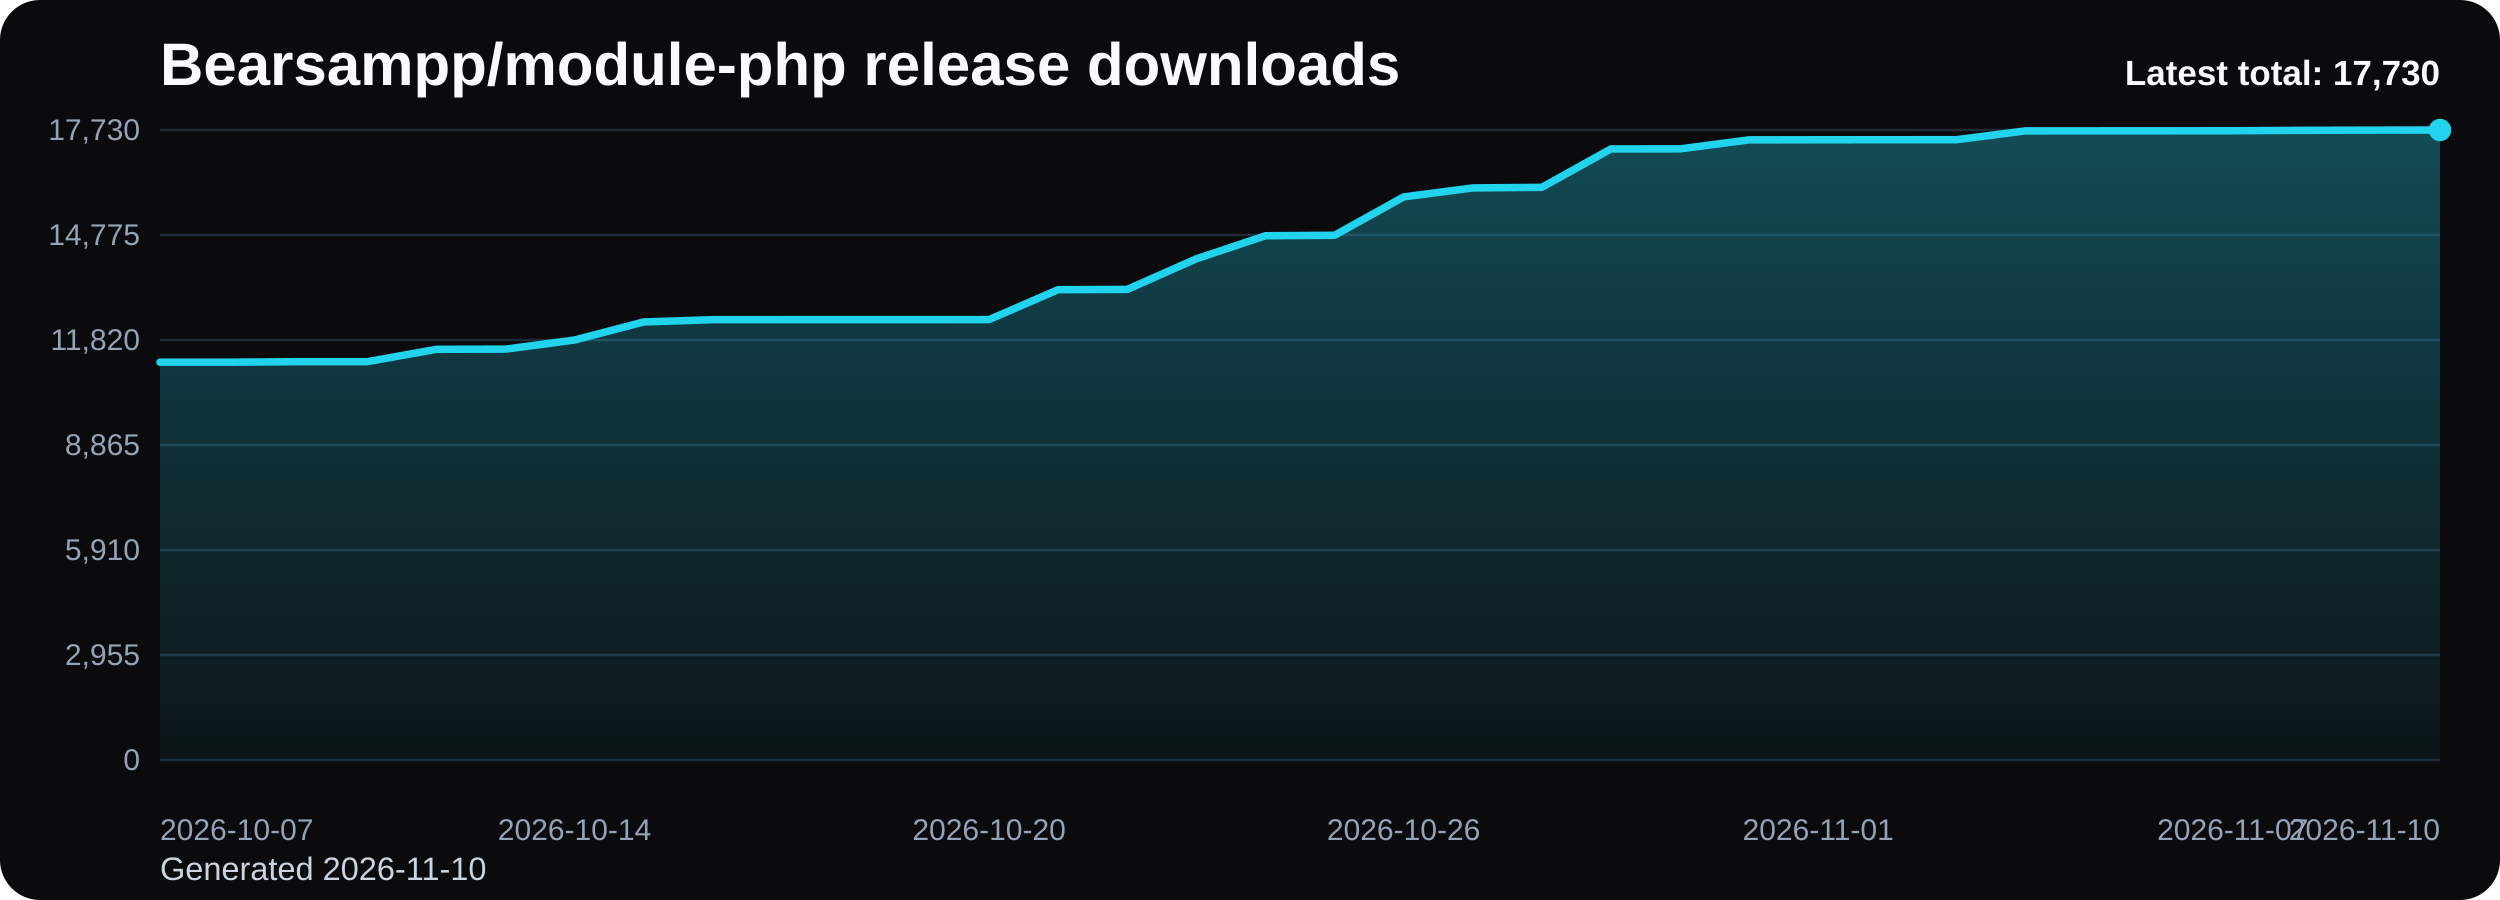
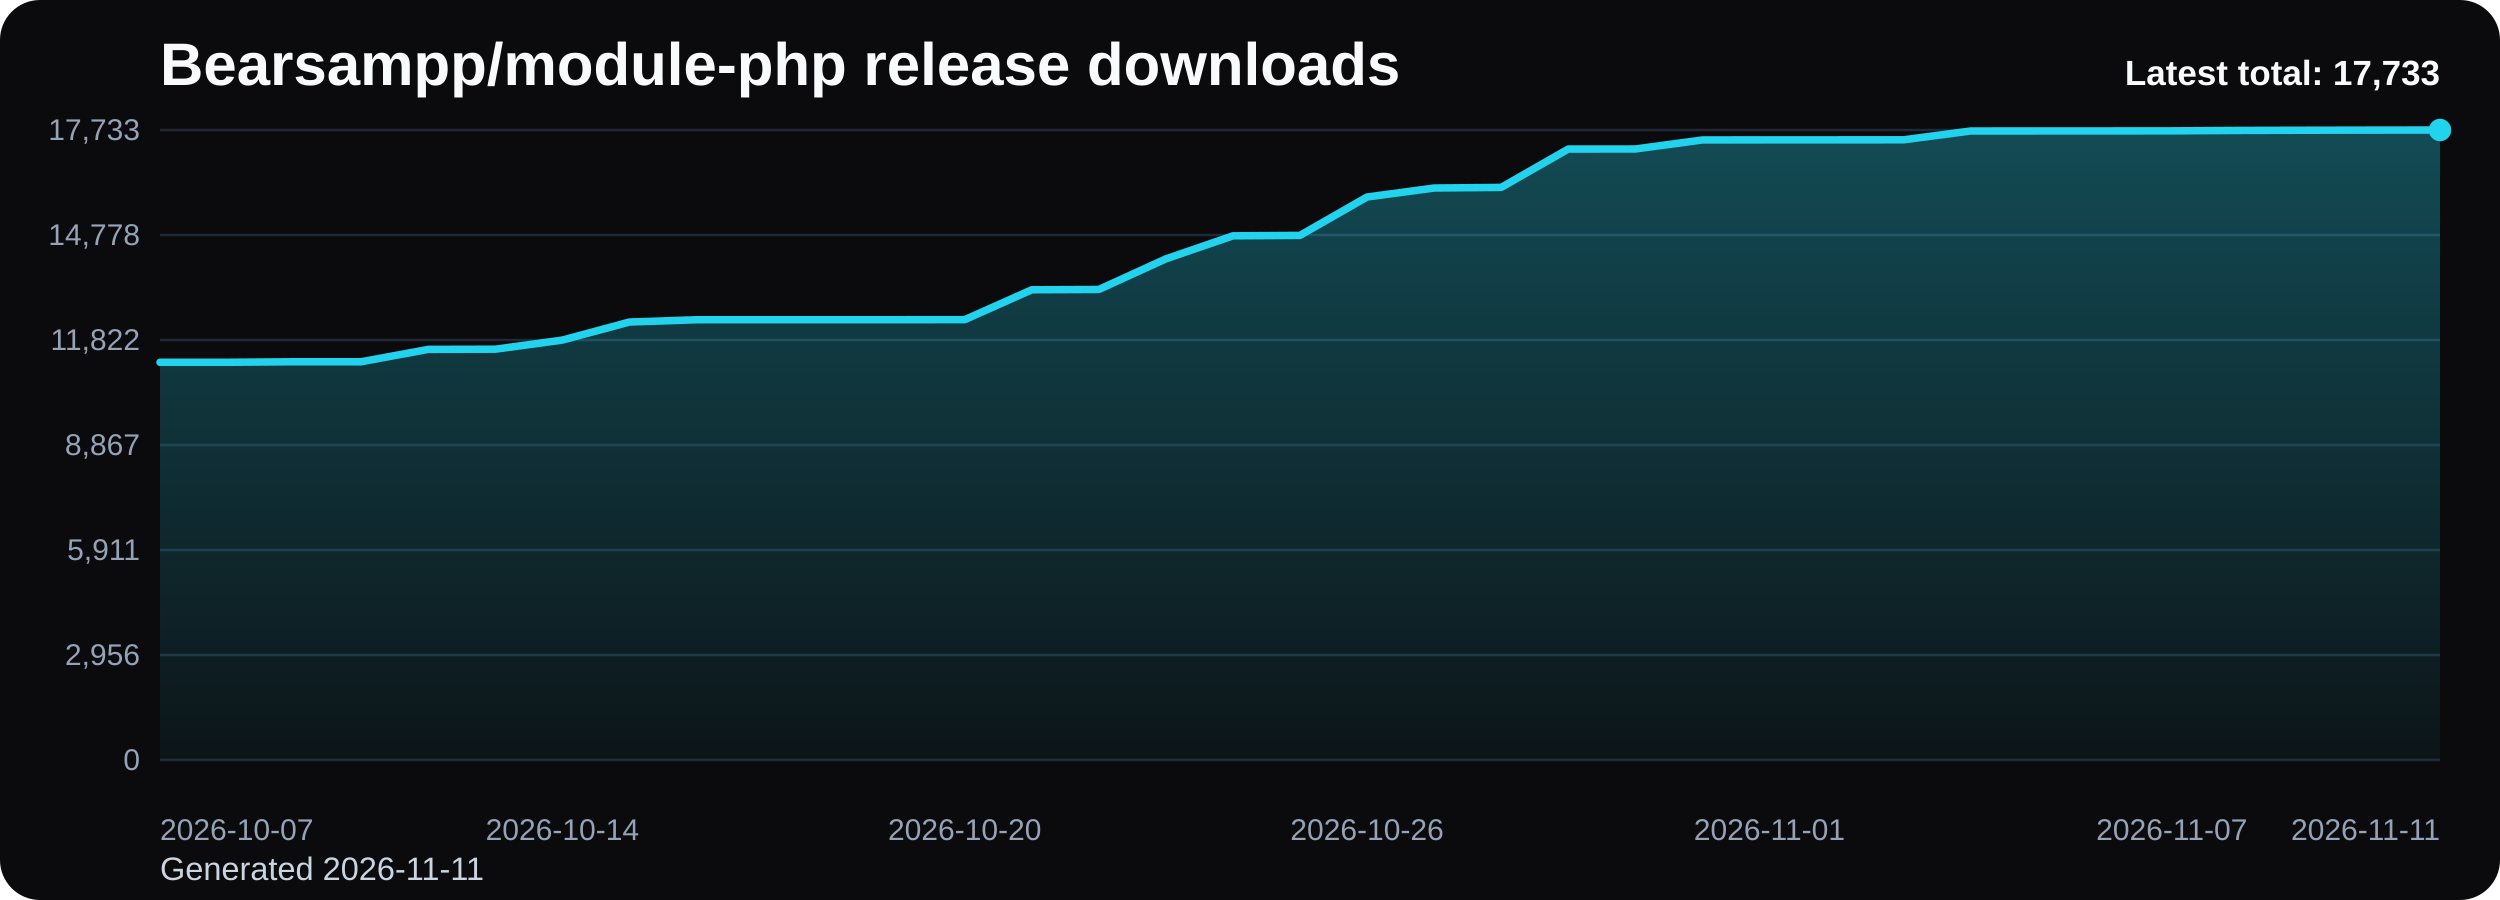
<svg xmlns="http://www.w3.org/2000/svg" viewBox="0 0 1000 360" role="img" aria-label="Bearsampp/module-php release downloads chart">
  <defs>
    <linearGradient id="fill-total-trend-black" x1="0" y1="0" x2="0" y2="1">
      <stop offset="0%" stop-color="#22d3ee" stop-opacity="0.32" />
      <stop offset="100%" stop-color="#22d3ee" stop-opacity="0.05" />
    </linearGradient>
    <style>
      .bg { fill: #0b0b0d; }
      .title { font: 700 24px Arial, sans-serif; fill: #f8fafc; }
      .sub { font: 400 13px Arial, sans-serif; fill: #cbd5e1; }
      .grid { stroke: #1f2937; stroke-width: 1; }
      .axis { font: 400 12px Arial, sans-serif; fill: #94a3b8; }
      .line { fill: none; stroke: #22d3ee; stroke-width: 3; stroke-linecap: round; stroke-linejoin: round; }
      .dot { fill: #22d3ee; }
      .value { font: 600 11px Arial, sans-serif; fill: #cbd5e1; }
      .latest { font: 700 14px Arial, sans-serif; fill: #f8fafc; }
    </style>
  </defs>
  <rect class="bg" x="0" y="0" width="1000" height="360" rx="16" />
  <text class="title" x="64" y="34">Bearsampp/module-php release downloads</text>
-   <text class="sub" x="64" y="352">Generated 2026-11-10</text>
+   <text class="sub" x="64" y="352">Generated 2026-11-11</text>
  <line x1="64" y1="52.00" x2="976" y2="52.00" class="grid" />
-   <text x="56" y="56.00" text-anchor="end" class="axis">17,730</text>
+   <text x="56" y="56.00" text-anchor="end" class="axis">17,733</text>
  <line x1="64" y1="94.00" x2="976" y2="94.00" class="grid" />
-   <text x="56" y="98.00" text-anchor="end" class="axis">14,775</text>
+   <text x="56" y="98.00" text-anchor="end" class="axis">14,778</text>
  <line x1="64" y1="136.00" x2="976" y2="136.00" class="grid" />
-   <text x="56" y="140.00" text-anchor="end" class="axis">11,820</text>
+   <text x="56" y="140.00" text-anchor="end" class="axis">11,822</text>
  <line x1="64" y1="178.00" x2="976" y2="178.00" class="grid" />
-   <text x="56" y="182.00" text-anchor="end" class="axis">8,865</text>
+   <text x="56" y="182.00" text-anchor="end" class="axis">8,867</text>
  <line x1="64" y1="220.00" x2="976" y2="220.00" class="grid" />
-   <text x="56" y="224.00" text-anchor="end" class="axis">5,910</text>
+   <text x="56" y="224.00" text-anchor="end" class="axis">5,911</text>
  <line x1="64" y1="262.00" x2="976" y2="262.00" class="grid" />
-   <text x="56" y="266.00" text-anchor="end" class="axis">2,955</text>
+   <text x="56" y="266.00" text-anchor="end" class="axis">2,956</text>
  <line x1="64" y1="304.00" x2="976" y2="304.00" class="grid" />
  <text x="56" y="308.00" text-anchor="end" class="axis">0</text>
-   <path d="M 64.00 304 L 64.00 144.88 L 91.64 144.88 L 119.27 144.67 L 146.91 144.67 L 174.55 139.72 L 202.18 139.65 L 229.82 136.00 L 257.45 128.78 L 285.09 127.87 L 312.73 127.86 L 340.36 127.86 L 368.00 127.86 L 395.64 127.83 L 423.27 115.87 L 450.91 115.76 L 478.55 103.51 L 506.18 94.30 L 533.82 94.11 L 561.45 78.76 L 589.09 75.17 L 616.73 74.93 L 644.36 59.58 L 672.00 59.55 L 699.64 55.94 L 727.27 55.91 L 754.91 55.89 L 782.55 55.88 L 810.18 52.36 L 837.82 52.34 L 865.45 52.33 L 893.09 52.30 L 920.73 52.13 L 948.36 52.06 L 976.00 52.00 L 976.00 304 Z" fill="url(#fill-total-trend-black)" />
-   <polyline class="line" points="64.00,144.88 91.64,144.88 119.27,144.67 146.91,144.67 174.55,139.72 202.18,139.65 229.82,136.00 257.45,128.78 285.09,127.87 312.73,127.86 340.36,127.86 368.00,127.86 395.64,127.83 423.27,115.87 450.91,115.76 478.55,103.51 506.18,94.30 533.82,94.11 561.45,78.76 589.09,75.17 616.73,74.93 644.36,59.58 672.00,59.55 699.64,55.94 727.27,55.91 754.91,55.89 782.55,55.88 810.18,52.36 837.82,52.34 865.45,52.33 893.09,52.30 920.73,52.13 948.36,52.06 976.00,52.00" />
+   <path d="M 64.00 304 L 64.00 144.91 L 90.82 144.91 L 117.65 144.70 L 144.47 144.70 L 171.29 139.75 L 198.12 139.68 L 224.94 136.03 L 251.76 128.81 L 278.59 127.90 L 305.41 127.89 L 332.24 127.89 L 359.06 127.89 L 385.88 127.86 L 412.71 115.91 L 439.53 115.79 L 466.35 103.54 L 493.18 94.33 L 520.00 94.15 L 546.82 78.80 L 573.65 75.21 L 600.47 74.96 L 627.29 59.62 L 654.12 59.59 L 680.94 55.98 L 707.76 55.95 L 734.59 55.94 L 761.41 55.92 L 788.24 52.40 L 815.06 52.38 L 841.88 52.37 L 868.71 52.34 L 895.53 52.17 L 922.35 52.10 L 949.18 52.04 L 976.00 52.00 L 976.00 304 Z" fill="url(#fill-total-trend-black)" />
+   <polyline class="line" points="64.00,144.91 90.82,144.91 117.65,144.70 144.47,144.70 171.29,139.75 198.12,139.68 224.94,136.03 251.76,128.81 278.59,127.90 305.41,127.89 332.24,127.89 359.06,127.89 385.88,127.86 412.71,115.91 439.53,115.79 466.35,103.54 493.18,94.33 520.00,94.15 546.82,78.80 573.65,75.21 600.47,74.96 627.29,59.62 654.12,59.59 680.94,55.98 707.76,55.95 734.59,55.94 761.41,55.92 788.24,52.40 815.06,52.38 841.88,52.37 868.71,52.34 895.53,52.17 922.35,52.10 949.18,52.04 976.00,52.00" />
  <circle class="dot" cx="976.00" cy="52.00" r="4.5" />
  <text class="axis" x="64.00" y="336" text-anchor="start">2026-10-07</text>
-   <text class="axis" x="229.82" y="336" text-anchor="middle">2026-10-14</text>
-   <text class="axis" x="395.64" y="336" text-anchor="middle">2026-10-20</text>
-   <text class="axis" x="561.45" y="336" text-anchor="middle">2026-10-26</text>
-   <text class="axis" x="727.27" y="336" text-anchor="middle">2026-11-01</text>
-   <text class="axis" x="893.09" y="336" text-anchor="middle">2026-11-07</text>
-   <text class="axis" x="976.00" y="336" text-anchor="end">2026-11-10</text>
-   <text class="latest" x="976" y="34" text-anchor="end">Latest total: 17,730</text>
+   <text class="axis" x="224.94" y="336" text-anchor="middle">2026-10-14</text>
+   <text class="axis" x="385.88" y="336" text-anchor="middle">2026-10-20</text>
+   <text class="axis" x="546.82" y="336" text-anchor="middle">2026-10-26</text>
+   <text class="axis" x="707.76" y="336" text-anchor="middle">2026-11-01</text>
+   <text class="axis" x="868.71" y="336" text-anchor="middle">2026-11-07</text>
+   <text class="axis" x="976.00" y="336" text-anchor="end">2026-11-11</text>
+   <text class="latest" x="976" y="34" text-anchor="end">Latest total: 17,733</text>
</svg>
